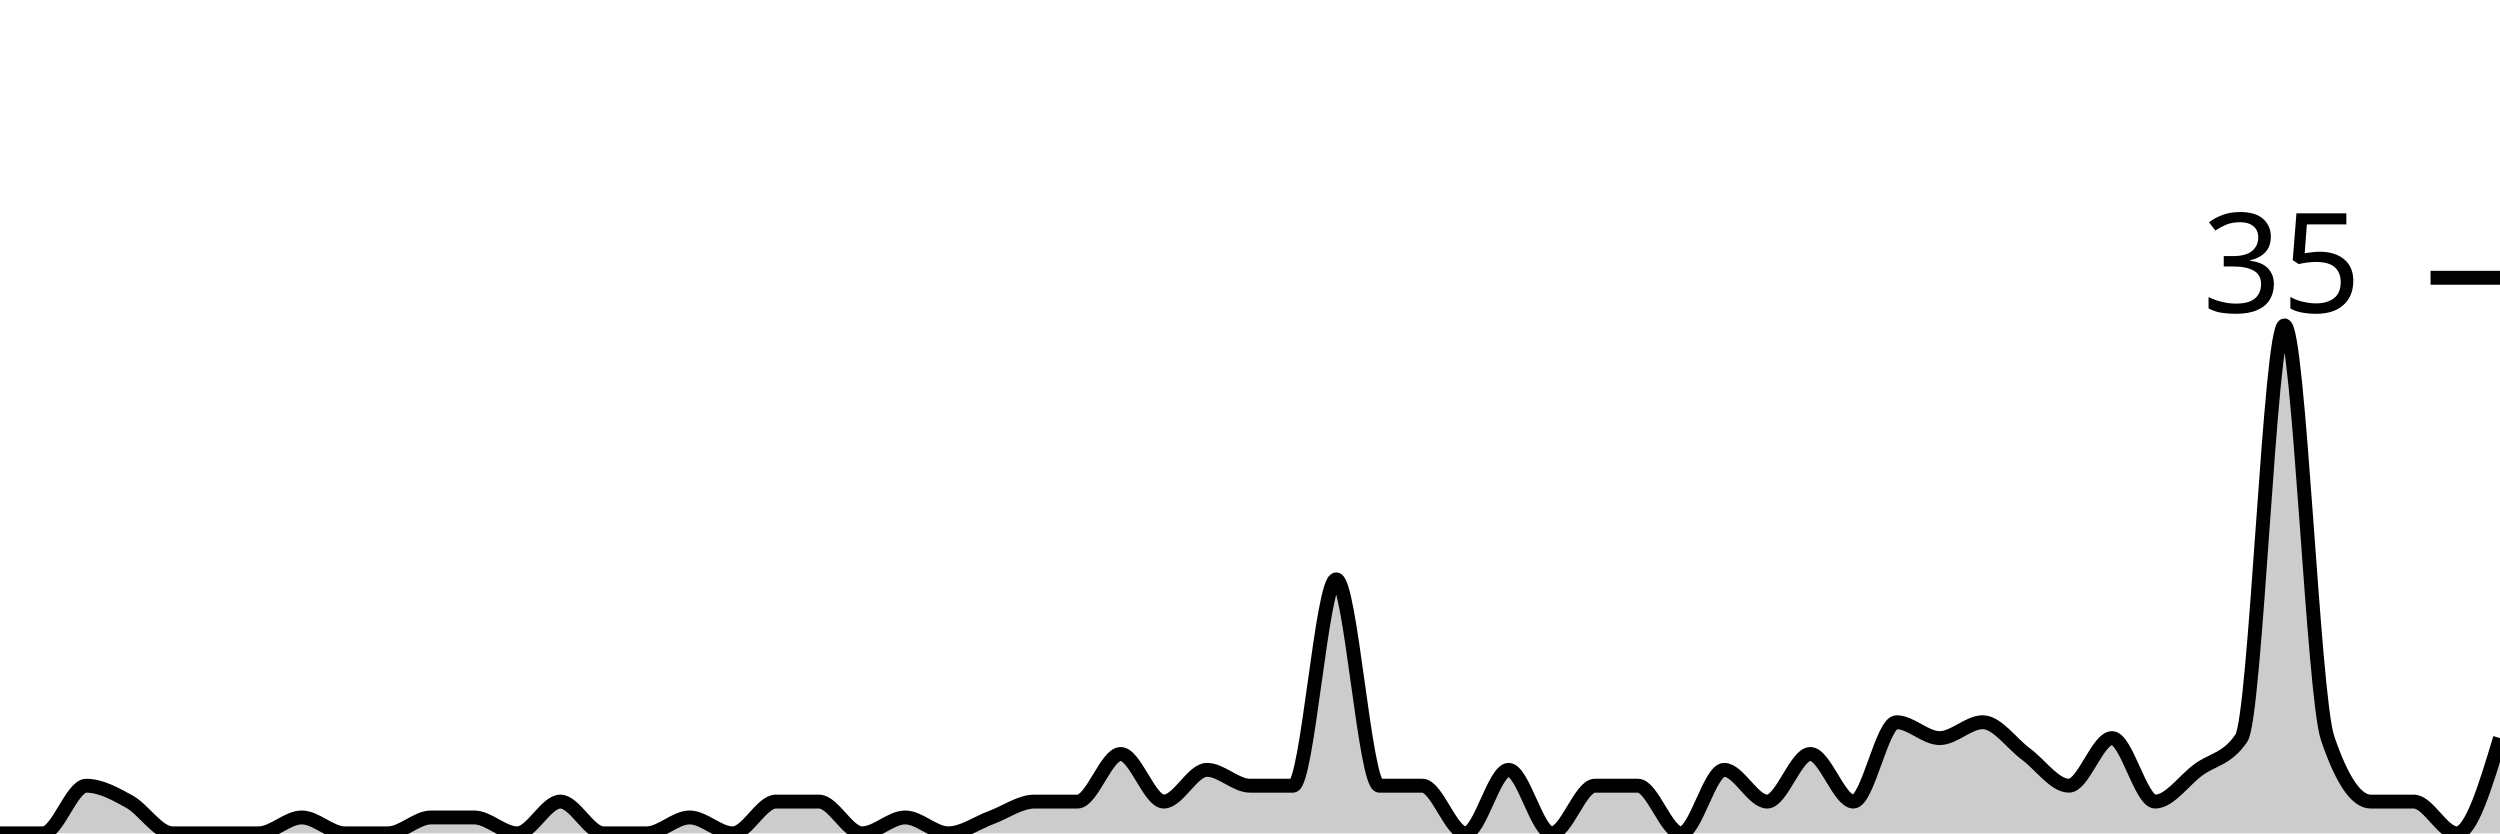
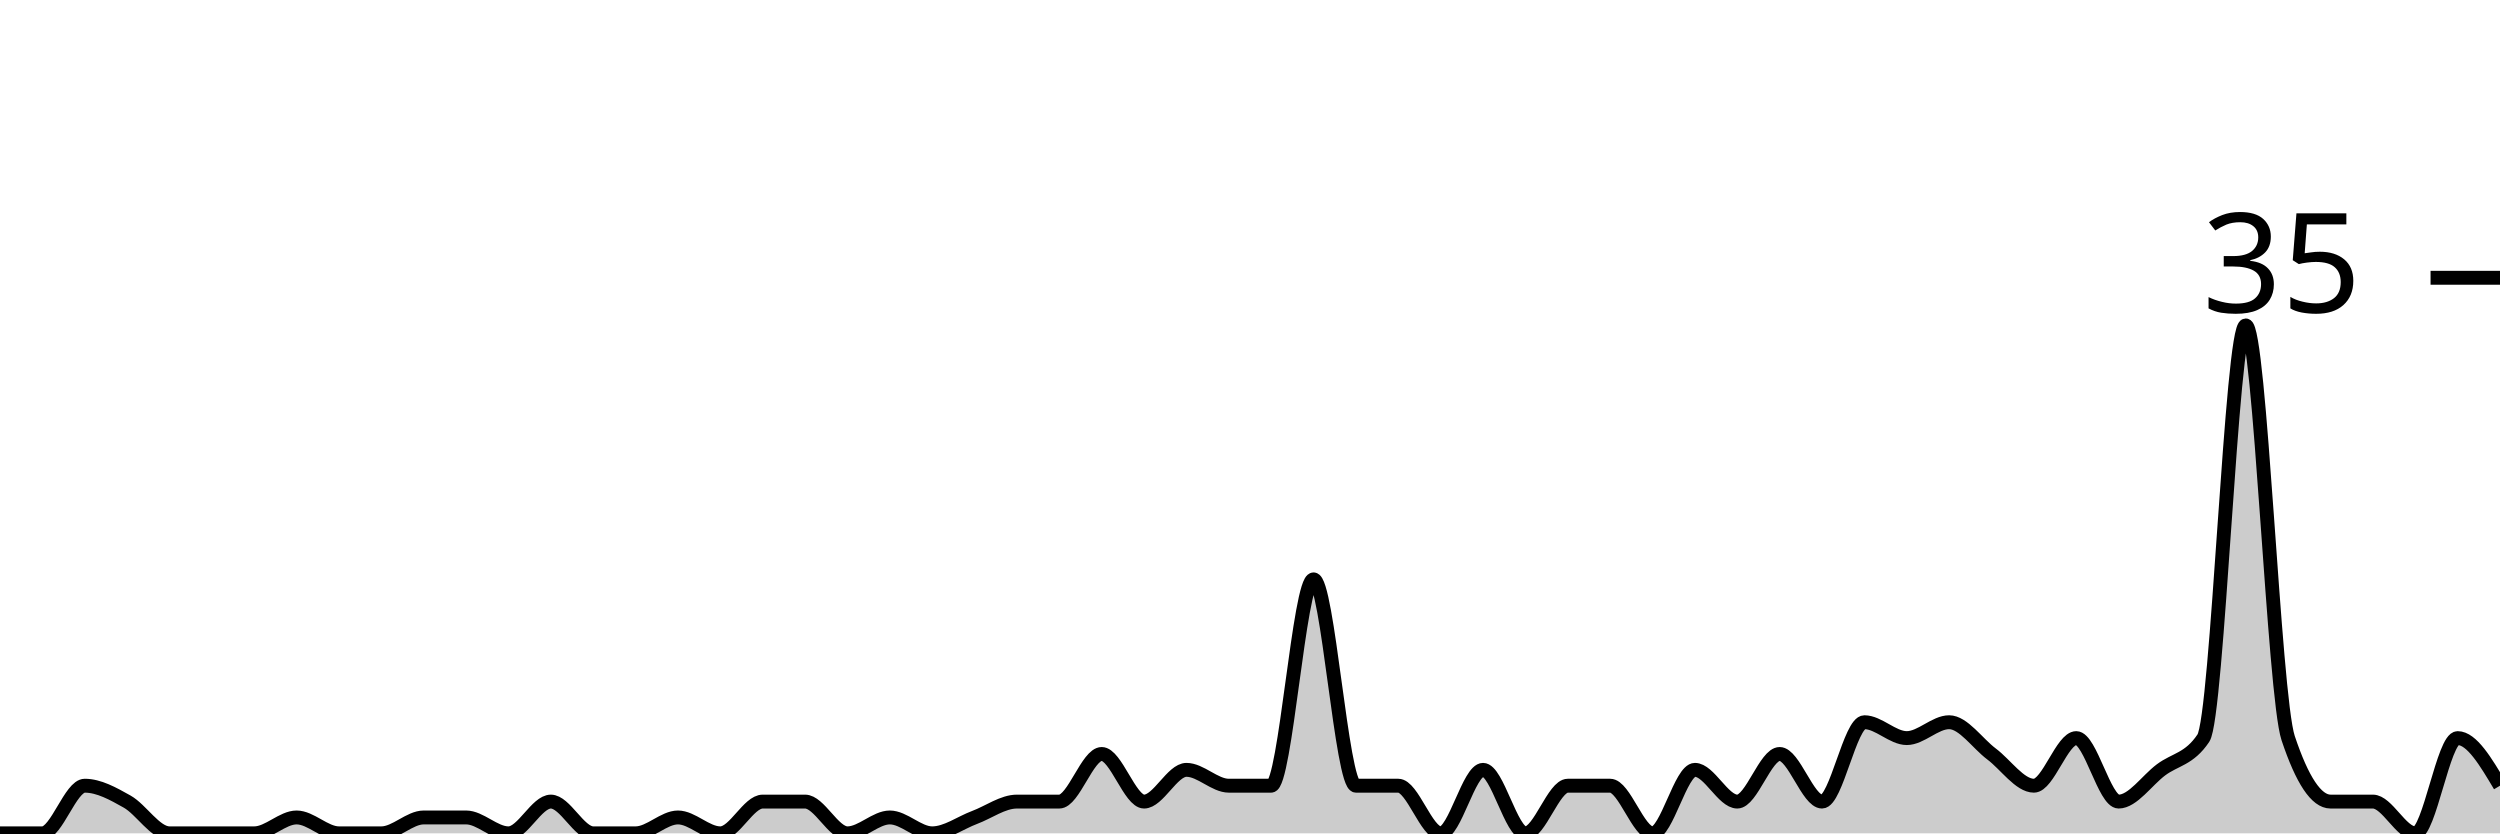
<svg xmlns="http://www.w3.org/2000/svg" viewBox="0 0 180 60">
  <g transform="translate(0,20)">
-     <path class="area" fill="rgba(0, 0, 0, 0.2)" d="M0,40C1.034,40,2.069,40,3.103,40C4.138,40,5.172,36.571,6.207,36.571C7.241,36.571,8.276,37.143,9.31,37.714C10.345,38.286,11.379,40,12.414,40C13.448,40,14.483,40,15.517,40C16.552,40,17.586,40,18.621,40C19.655,40,20.69,38.857,21.724,38.857C22.759,38.857,23.793,40,24.828,40C25.862,40,26.897,40,27.931,40C28.966,40,30,38.857,31.034,38.857C32.069,38.857,33.103,38.857,34.138,38.857C35.172,38.857,36.207,40,37.241,40C38.276,40,39.31,37.714,40.345,37.714C41.379,37.714,42.414,40,43.448,40C44.483,40,45.517,40,46.552,40C47.586,40,48.621,38.857,49.655,38.857C50.69,38.857,51.724,40,52.759,40C53.793,40,54.828,37.714,55.862,37.714C56.897,37.714,57.931,37.714,58.966,37.714C60,37.714,61.034,40,62.069,40C63.103,40,64.138,38.857,65.172,38.857C66.207,38.857,67.241,40,68.276,40C69.31,40,70.345,39.238,71.379,38.857C72.414,38.476,73.448,37.714,74.483,37.714C75.517,37.714,76.552,37.714,77.586,37.714C78.621,37.714,79.655,34.286,80.69,34.286C81.724,34.286,82.759,37.714,83.793,37.714C84.828,37.714,85.862,35.429,86.897,35.429C87.931,35.429,88.966,36.571,90,36.571C91.034,36.571,92.069,36.571,93.103,36.571C94.138,36.571,95.172,21.714,96.207,21.714C97.241,21.714,98.276,36.571,99.31,36.571C100.345,36.571,101.379,36.571,102.414,36.571C103.448,36.571,104.483,40,105.517,40C106.552,40,107.586,35.429,108.621,35.429C109.655,35.429,110.69,40,111.724,40C112.759,40,113.793,36.571,114.828,36.571C115.862,36.571,116.897,36.571,117.931,36.571C118.966,36.571,120,40,121.034,40C122.069,40,123.103,35.429,124.138,35.429C125.172,35.429,126.207,37.714,127.241,37.714C128.276,37.714,129.31,34.286,130.345,34.286C131.379,34.286,132.414,37.714,133.448,37.714C134.483,37.714,135.517,32,136.552,32C137.586,32,138.621,33.143,139.655,33.143C140.69,33.143,141.724,32,142.759,32C143.793,32,144.828,33.524,145.862,34.286C146.897,35.048,147.931,36.571,148.966,36.571C150,36.571,151.034,33.143,152.069,33.143C153.103,33.143,154.138,37.714,155.172,37.714C156.207,37.714,157.241,36.19,158.276,35.429C159.31,34.667,160.345,34.667,161.379,33.143C162.414,31.619,163.448,3.429,164.483,3.429C165.517,3.429,166.552,30.095,167.586,33.143C168.621,36.19,169.655,37.714,170.69,37.714C171.724,37.714,172.759,37.714,173.793,37.714C174.828,37.714,175.862,40,176.897,40C177.931,40,178.966,36.571,180,33.143L180,40C178.966,40,177.931,40,176.897,40C175.862,40,174.828,40,173.793,40C172.759,40,171.724,40,170.69,40C169.655,40,168.621,40,167.586,40C166.552,40,165.517,40,164.483,40C163.448,40,162.414,40,161.379,40C160.345,40,159.31,40,158.276,40C157.241,40,156.207,40,155.172,40C154.138,40,153.103,40,152.069,40C151.034,40,150,40,148.966,40C147.931,40,146.897,40,145.862,40C144.828,40,143.793,40,142.759,40C141.724,40,140.69,40,139.655,40C138.621,40,137.586,40,136.552,40C135.517,40,134.483,40,133.448,40C132.414,40,131.379,40,130.345,40C129.31,40,128.276,40,127.241,40C126.207,40,125.172,40,124.138,40C123.103,40,122.069,40,121.034,40C120,40,118.966,40,117.931,40C116.897,40,115.862,40,114.828,40C113.793,40,112.759,40,111.724,40C110.69,40,109.655,40,108.621,40C107.586,40,106.552,40,105.517,40C104.483,40,103.448,40,102.414,40C101.379,40,100.345,40,99.31,40C98.276,40,97.241,40,96.207,40C95.172,40,94.138,40,93.103,40C92.069,40,91.034,40,90,40C88.966,40,87.931,40,86.897,40C85.862,40,84.828,40,83.793,40C82.759,40,81.724,40,80.69,40C79.655,40,78.621,40,77.586,40C76.552,40,75.517,40,74.483,40C73.448,40,72.414,40,71.379,40C70.345,40,69.31,40,68.276,40C67.241,40,66.207,40,65.172,40C64.138,40,63.103,40,62.069,40C61.034,40,60,40,58.966,40C57.931,40,56.897,40,55.862,40C54.828,40,53.793,40,52.759,40C51.724,40,50.69,40,49.655,40C48.621,40,47.586,40,46.552,40C45.517,40,44.483,40,43.448,40C42.414,40,41.379,40,40.345,40C39.31,40,38.276,40,37.241,40C36.207,40,35.172,40,34.138,40C33.103,40,32.069,40,31.034,40C30,40,28.966,40,27.931,40C26.897,40,25.862,40,24.828,40C23.793,40,22.759,40,21.724,40C20.69,40,19.655,40,18.621,40C17.586,40,16.552,40,15.517,40C14.483,40,13.448,40,12.414,40C11.379,40,10.345,40,9.31,40C8.276,40,7.241,40,6.207,40C5.172,40,4.138,40,3.103,40C2.069,40,1.034,40,0,40Z" />
-     <path class="line" stroke="black" fill="none" d="M0,40C1.034,40,2.069,40,3.103,40C4.138,40,5.172,36.571,6.207,36.571C7.241,36.571,8.276,37.143,9.31,37.714C10.345,38.286,11.379,40,12.414,40C13.448,40,14.483,40,15.517,40C16.552,40,17.586,40,18.621,40C19.655,40,20.69,38.857,21.724,38.857C22.759,38.857,23.793,40,24.828,40C25.862,40,26.897,40,27.931,40C28.966,40,30,38.857,31.034,38.857C32.069,38.857,33.103,38.857,34.138,38.857C35.172,38.857,36.207,40,37.241,40C38.276,40,39.31,37.714,40.345,37.714C41.379,37.714,42.414,40,43.448,40C44.483,40,45.517,40,46.552,40C47.586,40,48.621,38.857,49.655,38.857C50.69,38.857,51.724,40,52.759,40C53.793,40,54.828,37.714,55.862,37.714C56.897,37.714,57.931,37.714,58.966,37.714C60,37.714,61.034,40,62.069,40C63.103,40,64.138,38.857,65.172,38.857C66.207,38.857,67.241,40,68.276,40C69.31,40,70.345,39.238,71.379,38.857C72.414,38.476,73.448,37.714,74.483,37.714C75.517,37.714,76.552,37.714,77.586,37.714C78.621,37.714,79.655,34.286,80.69,34.286C81.724,34.286,82.759,37.714,83.793,37.714C84.828,37.714,85.862,35.429,86.897,35.429C87.931,35.429,88.966,36.571,90,36.571C91.034,36.571,92.069,36.571,93.103,36.571C94.138,36.571,95.172,21.714,96.207,21.714C97.241,21.714,98.276,36.571,99.31,36.571C100.345,36.571,101.379,36.571,102.414,36.571C103.448,36.571,104.483,40,105.517,40C106.552,40,107.586,35.429,108.621,35.429C109.655,35.429,110.69,40,111.724,40C112.759,40,113.793,36.571,114.828,36.571C115.862,36.571,116.897,36.571,117.931,36.571C118.966,36.571,120,40,121.034,40C122.069,40,123.103,35.429,124.138,35.429C125.172,35.429,126.207,37.714,127.241,37.714C128.276,37.714,129.31,34.286,130.345,34.286C131.379,34.286,132.414,37.714,133.448,37.714C134.483,37.714,135.517,32,136.552,32C137.586,32,138.621,33.143,139.655,33.143C140.69,33.143,141.724,32,142.759,32C143.793,32,144.828,33.524,145.862,34.286C146.897,35.048,147.931,36.571,148.966,36.571C150,36.571,151.034,33.143,152.069,33.143C153.103,33.143,154.138,37.714,155.172,37.714C156.207,37.714,157.241,36.19,158.276,35.429C159.31,34.667,160.345,34.667,161.379,33.143C162.414,31.619,163.448,3.429,164.483,3.429C165.517,3.429,166.552,30.095,167.586,33.143C168.621,36.19,169.655,37.714,170.69,37.714C171.724,37.714,172.759,37.714,173.793,37.714C174.828,37.714,175.862,40,176.897,40C177.931,40,178.966,36.571,180,33.143" />
+     <path class="area" fill="rgba(0, 0, 0, 0.2)" d="M0,40C1.017,40,2.034,40,3.051,40C4.068,40,5.085,36.571,6.102,36.571C7.119,36.571,8.136,37.143,9.153,37.714C10.169,38.286,11.186,40,12.203,40C13.22,40,14.237,40,15.254,40C16.271,40,17.288,40,18.305,40C19.322,40,20.339,38.857,21.356,38.857C22.373,38.857,23.39,40,24.407,40C25.424,40,26.441,40,27.458,40C28.475,40,29.492,38.857,30.508,38.857C31.525,38.857,32.542,38.857,33.559,38.857C34.576,38.857,35.593,40,36.61,40C37.627,40,38.644,37.714,39.661,37.714C40.678,37.714,41.695,40,42.712,40C43.729,40,44.746,40,45.763,40C46.78,40,47.797,38.857,48.814,38.857C49.831,38.857,50.847,40,51.864,40C52.881,40,53.898,37.714,54.915,37.714C55.932,37.714,56.949,37.714,57.966,37.714C58.983,37.714,60,40,61.017,40C62.034,40,63.051,38.857,64.068,38.857C65.085,38.857,66.102,40,67.119,40C68.136,40,69.153,39.238,70.169,38.857C71.186,38.476,72.203,37.714,73.22,37.714C74.237,37.714,75.254,37.714,76.271,37.714C77.288,37.714,78.305,34.286,79.322,34.286C80.339,34.286,81.356,37.714,82.373,37.714C83.39,37.714,84.407,35.429,85.424,35.429C86.441,35.429,87.458,36.571,88.475,36.571C89.492,36.571,90.508,36.571,91.525,36.571C92.542,36.571,93.559,21.714,94.576,21.714C95.593,21.714,96.61,36.571,97.627,36.571C98.644,36.571,99.661,36.571,100.678,36.571C101.695,36.571,102.712,40,103.729,40C104.746,40,105.763,35.429,106.78,35.429C107.797,35.429,108.814,40,109.831,40C110.847,40,111.864,36.571,112.881,36.571C113.898,36.571,114.915,36.571,115.932,36.571C116.949,36.571,117.966,40,118.983,40C120,40,121.017,35.429,122.034,35.429C123.051,35.429,124.068,37.714,125.085,37.714C126.102,37.714,127.119,34.286,128.136,34.286C129.153,34.286,130.169,37.714,131.186,37.714C132.203,37.714,133.22,32,134.237,32C135.254,32,136.271,33.143,137.288,33.143C138.305,33.143,139.322,32,140.339,32C141.356,32,142.373,33.524,143.39,34.286C144.407,35.048,145.424,36.571,146.441,36.571C147.458,36.571,148.475,33.143,149.492,33.143C150.508,33.143,151.525,37.714,152.542,37.714C153.559,37.714,154.576,36.19,155.593,35.429C156.61,34.667,157.627,34.667,158.644,33.143C159.661,31.619,160.678,3.429,161.695,3.429C162.712,3.429,163.729,30.095,164.746,33.143C165.763,36.19,166.78,37.714,167.797,37.714C168.814,37.714,169.831,37.714,170.847,37.714C171.864,37.714,172.881,40,173.898,40C174.915,40,175.932,33.143,176.949,33.143C177.966,33.143,178.983,34.857,180,36.571L180,40C178.983,40,177.966,40,176.949,40C175.932,40,174.915,40,173.898,40C172.881,40,171.864,40,170.847,40C169.831,40,168.814,40,167.797,40C166.78,40,165.763,40,164.746,40C163.729,40,162.712,40,161.695,40C160.678,40,159.661,40,158.644,40C157.627,40,156.61,40,155.593,40C154.576,40,153.559,40,152.542,40C151.525,40,150.508,40,149.492,40C148.475,40,147.458,40,146.441,40C145.424,40,144.407,40,143.39,40C142.373,40,141.356,40,140.339,40C139.322,40,138.305,40,137.288,40C136.271,40,135.254,40,134.237,40C133.22,40,132.203,40,131.186,40C130.169,40,129.153,40,128.136,40C127.119,40,126.102,40,125.085,40C124.068,40,123.051,40,122.034,40C121.017,40,120,40,118.983,40C117.966,40,116.949,40,115.932,40C114.915,40,113.898,40,112.881,40C111.864,40,110.847,40,109.831,40C108.814,40,107.797,40,106.78,40C105.763,40,104.746,40,103.729,40C102.712,40,101.695,40,100.678,40C99.661,40,98.644,40,97.627,40C96.61,40,95.593,40,94.576,40C93.559,40,92.542,40,91.525,40C90.508,40,89.492,40,88.475,40C87.458,40,86.441,40,85.424,40C84.407,40,83.39,40,82.373,40C81.356,40,80.339,40,79.322,40C78.305,40,77.288,40,76.271,40C75.254,40,74.237,40,73.22,40C72.203,40,71.186,40,70.169,40C69.153,40,68.136,40,67.119,40C66.102,40,65.085,40,64.068,40C63.051,40,62.034,40,61.017,40C60,40,58.983,40,57.966,40C56.949,40,55.932,40,54.915,40C53.898,40,52.881,40,51.864,40C50.847,40,49.831,40,48.814,40C47.797,40,46.78,40,45.763,40C44.746,40,43.729,40,42.712,40C41.695,40,40.678,40,39.661,40C38.644,40,37.627,40,36.61,40C35.593,40,34.576,40,33.559,40C32.542,40,31.525,40,30.508,40C29.492,40,28.475,40,27.458,40C26.441,40,25.424,40,24.407,40C23.39,40,22.373,40,21.356,40C20.339,40,19.322,40,18.305,40C17.288,40,16.271,40,15.254,40C14.237,40,13.22,40,12.203,40C11.186,40,10.169,40,9.153,40C8.136,40,7.119,40,6.102,40C5.085,40,4.068,40,3.051,40C2.034,40,1.017,40,0,40Z" />
+     <path class="line" stroke="black" fill="none" d="M0,40C1.017,40,2.034,40,3.051,40C4.068,40,5.085,36.571,6.102,36.571C7.119,36.571,8.136,37.143,9.153,37.714C10.169,38.286,11.186,40,12.203,40C13.22,40,14.237,40,15.254,40C16.271,40,17.288,40,18.305,40C19.322,40,20.339,38.857,21.356,38.857C22.373,38.857,23.39,40,24.407,40C25.424,40,26.441,40,27.458,40C28.475,40,29.492,38.857,30.508,38.857C31.525,38.857,32.542,38.857,33.559,38.857C34.576,38.857,35.593,40,36.61,40C37.627,40,38.644,37.714,39.661,37.714C40.678,37.714,41.695,40,42.712,40C43.729,40,44.746,40,45.763,40C46.78,40,47.797,38.857,48.814,38.857C49.831,38.857,50.847,40,51.864,40C52.881,40,53.898,37.714,54.915,37.714C55.932,37.714,56.949,37.714,57.966,37.714C58.983,37.714,60,40,61.017,40C62.034,40,63.051,38.857,64.068,38.857C65.085,38.857,66.102,40,67.119,40C68.136,40,69.153,39.238,70.169,38.857C71.186,38.476,72.203,37.714,73.22,37.714C74.237,37.714,75.254,37.714,76.271,37.714C77.288,37.714,78.305,34.286,79.322,34.286C80.339,34.286,81.356,37.714,82.373,37.714C83.39,37.714,84.407,35.429,85.424,35.429C86.441,35.429,87.458,36.571,88.475,36.571C89.492,36.571,90.508,36.571,91.525,36.571C92.542,36.571,93.559,21.714,94.576,21.714C95.593,21.714,96.61,36.571,97.627,36.571C98.644,36.571,99.661,36.571,100.678,36.571C101.695,36.571,102.712,40,103.729,40C104.746,40,105.763,35.429,106.78,35.429C107.797,35.429,108.814,40,109.831,40C110.847,40,111.864,36.571,112.881,36.571C113.898,36.571,114.915,36.571,115.932,36.571C116.949,36.571,117.966,40,118.983,40C120,40,121.017,35.429,122.034,35.429C123.051,35.429,124.068,37.714,125.085,37.714C126.102,37.714,127.119,34.286,128.136,34.286C129.153,34.286,130.169,37.714,131.186,37.714C132.203,37.714,133.22,32,134.237,32C135.254,32,136.271,33.143,137.288,33.143C138.305,33.143,139.322,32,140.339,32C141.356,32,142.373,33.524,143.39,34.286C144.407,35.048,145.424,36.571,146.441,36.571C147.458,36.571,148.475,33.143,149.492,33.143C150.508,33.143,151.525,37.714,152.542,37.714C153.559,37.714,154.576,36.19,155.593,35.429C156.61,34.667,157.627,34.667,158.644,33.143C159.661,31.619,160.678,3.429,161.695,3.429C162.712,3.429,163.729,30.095,164.746,33.143C165.763,36.19,166.78,37.714,167.797,37.714C168.814,37.714,169.831,37.714,170.847,37.714C171.864,37.714,172.881,40,173.898,40C174.915,40,175.932,33.143,176.949,33.143C177.966,33.143,178.983,34.857,180,36.571" />
    <path class="axis-ceiling" stroke-width="1" stroke="black" fill="none" d="M175,0L180,0" />
    <text class="axis-ceiling-label" font-family="sans-serif" text-anchor="end" font-size="10px" x="170" y="2.5">35</text>
  </g>
</svg>
